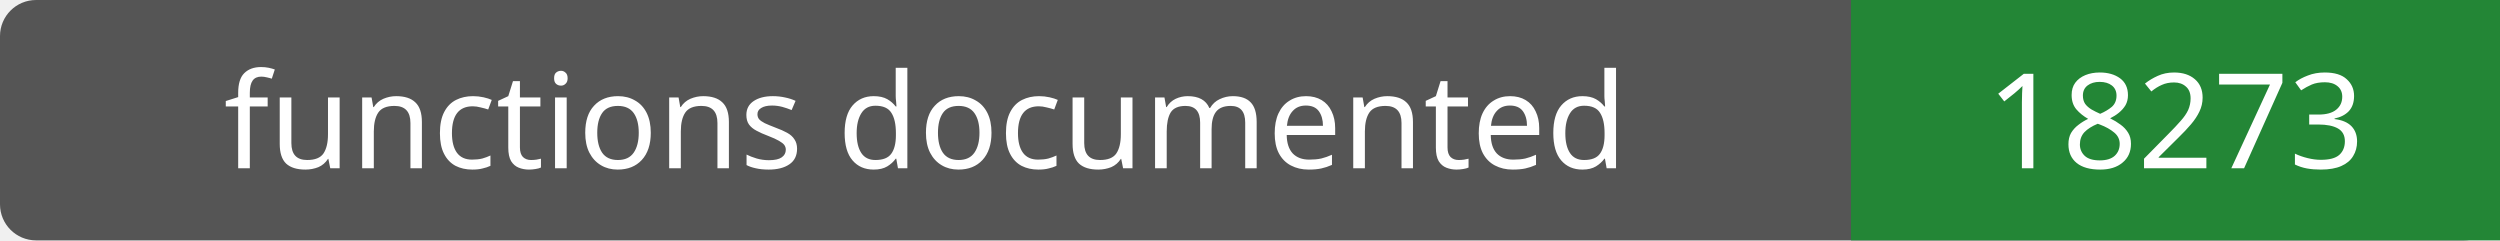
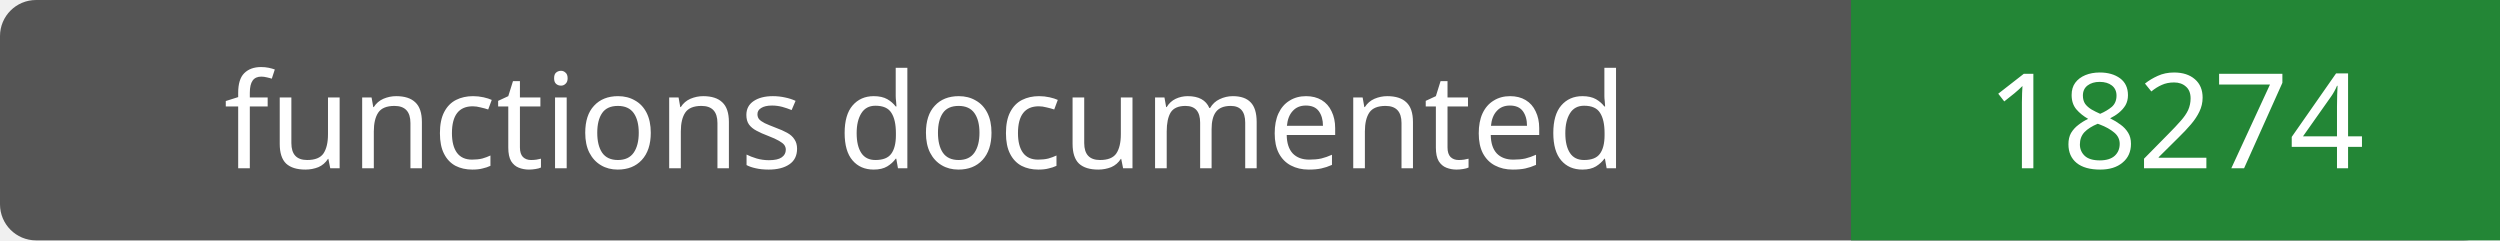
- <svg xmlns="http://www.w3.org/2000/svg" width="208" height="20" role="img" aria-label="functions documented: 18273">
+ <svg xmlns="http://www.w3.org/2000/svg" width="208" height="20" role="img" aria-label="functions documented: 18274">
  <rect width="208" height="20" rx="3" fill="#555" />
  <path fill="#238636" d="M154 0h54v20H154z" />
  <g fill="#fff" text-anchor="middle" font-family="Verdana,sans-serif" font-size="11">
    <text x="77.0" y="14">functions documented</text>
-     <text x="181.0" y="14">18273</text>
+     <text x="181.0" y="14">18274</text>
  </g>
</svg>
